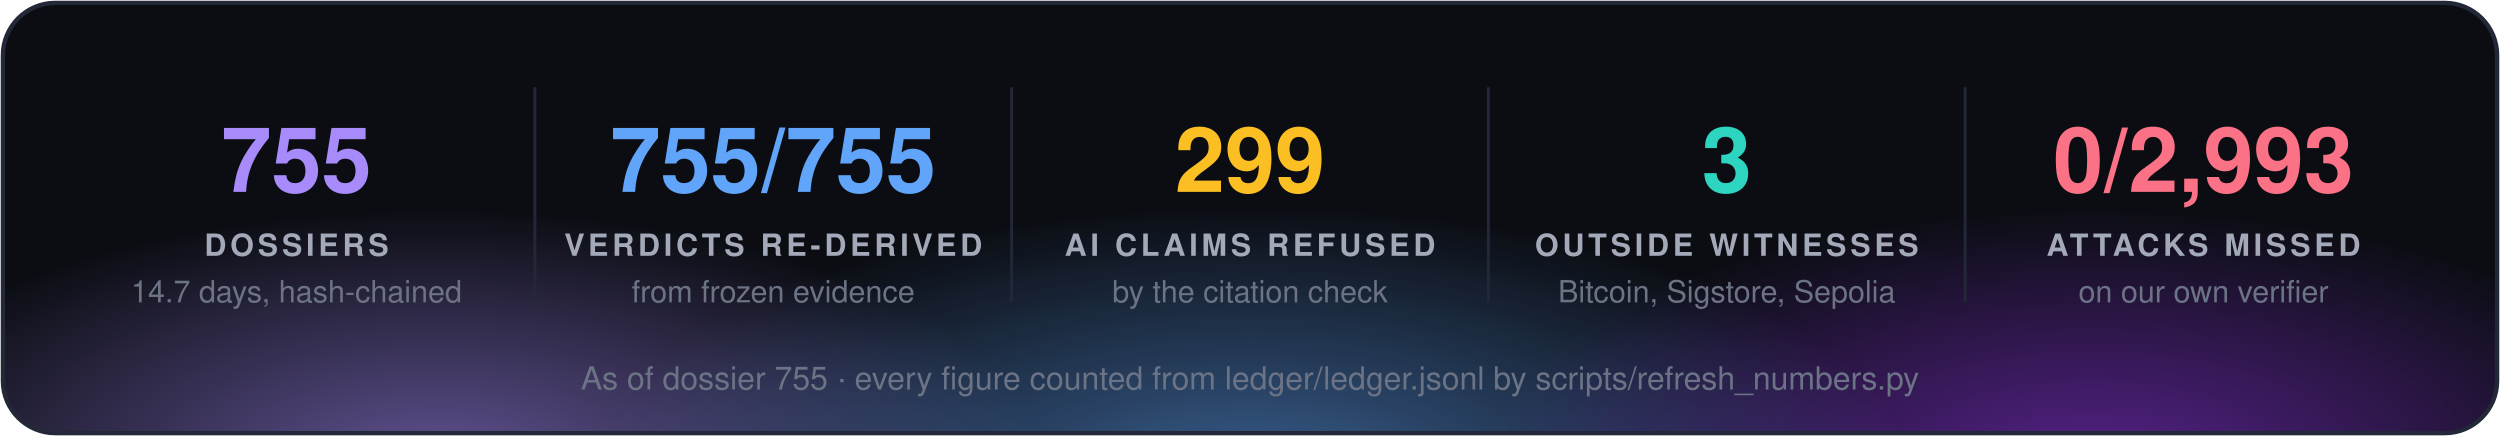
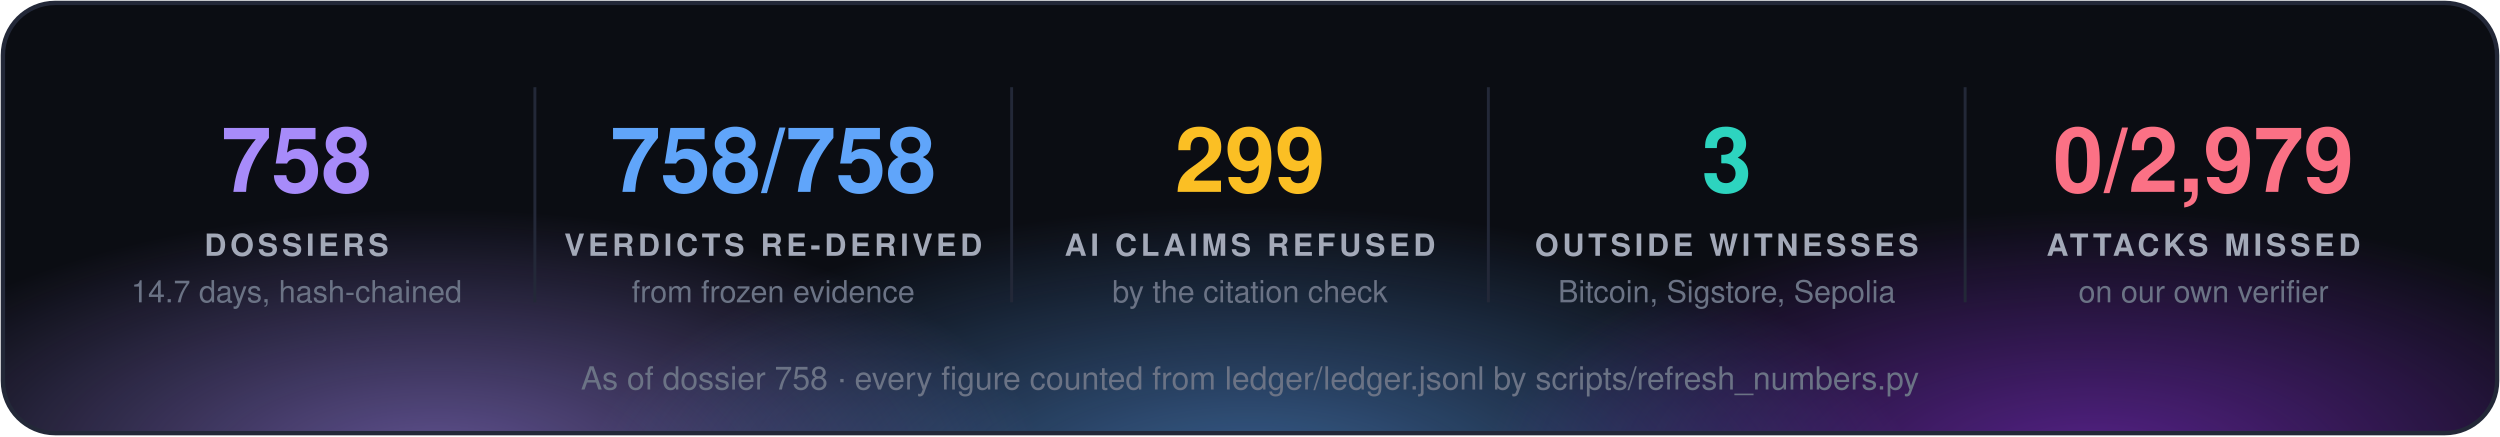
<svg xmlns="http://www.w3.org/2000/svg" width="860" height="150" viewBox="0 0 860 150" font-family="'Segoe UI', 'Helvetica Neue', Helvetica, Arial, sans-serif">
  <defs>
    <radialGradient id="g0" cx="50%" cy="50%" r="50%">
      <stop offset="0" stop-color="#a78bfa" stop-opacity="0.55" />
      <stop offset="1" stop-color="#a78bfa" stop-opacity="0" />
    </radialGradient>
    <radialGradient id="g1" cx="50%" cy="50%" r="50%">
      <stop offset="0" stop-color="#60a5fa" stop-opacity="0.55" />
      <stop offset="1" stop-color="#60a5fa" stop-opacity="0" />
    </radialGradient>
    <radialGradient id="g2" cx="50%" cy="50%" r="50%">
      <stop offset="0" stop-color="#9333ea" stop-opacity="0.55" />
      <stop offset="1" stop-color="#9333ea" stop-opacity="0" />
    </radialGradient>
    <clipPath id="panel">
      <rect x="1" y="1" width="858" height="148" rx="18" />
    </clipPath>
  </defs>
  <rect x="1" y="1" width="858" height="148" rx="18" fill="#0b0d13" />
  <g clip-path="url(#panel)">
    <ellipse cx="150" cy="160" rx="210" ry="88" fill="url(#g0)" />
    <ellipse cx="430" cy="168" rx="230" ry="97" fill="url(#g1)" />
    <ellipse cx="720" cy="160" rx="210" ry="88" fill="url(#g2)" />
  </g>
  <rect x="1" y="1" width="858" height="148" rx="18" fill="none" stroke="#232838" stroke-width="1.5" />
-   <text x="102.0" y="66" fill="#a78bfa" font-size="31" font-weight="700" text-anchor="middle">755</text>
+   <text x="102.0" y="66" fill="#a78bfa" font-size="31" font-weight="700" text-anchor="middle">758</text>
  <text x="102.0" y="88" fill="#a3a9b8" font-size="10.5" font-weight="700" letter-spacing="1.3" text-anchor="middle">DOSSIERS</text>
  <text x="102.0" y="104" fill="#6b7385" font-size="10.5" text-anchor="middle">14.7 days, hash-chained</text>
  <line x1="184.0" y1="30" x2="184.0" y2="104" stroke="#232838" />
-   <text x="266.0" y="66" fill="#60a5fa" font-size="31" font-weight="700" text-anchor="middle">755/755</text>
+   <text x="266.0" y="66" fill="#60a5fa" font-size="31" font-weight="700" text-anchor="middle">758/758</text>
  <text x="266.0" y="88" fill="#a3a9b8" font-size="10.5" font-weight="700" letter-spacing="1.3" text-anchor="middle">VERDICTS RE-DERIVED</text>
  <text x="266.0" y="104" fill="#6b7385" font-size="10.5" text-anchor="middle">from frozen evidence</text>
  <line x1="348.0" y1="30" x2="348.0" y2="104" stroke="#232838" />
  <text x="430.0" y="66" fill="#fbbf24" font-size="31" font-weight="700" text-anchor="middle">299</text>
  <text x="430.0" y="88" fill="#a3a9b8" font-size="10.5" font-weight="700" letter-spacing="1.3" text-anchor="middle">AI CLAIMS REFUSED</text>
  <text x="430.0" y="104" fill="#6b7385" font-size="10.5" text-anchor="middle">by the citation check</text>
  <line x1="512.0" y1="30" x2="512.0" y2="104" stroke="#232838" />
  <text x="594.0" y="66" fill="#2dd4bf" font-size="31" font-weight="700" text-anchor="middle">3</text>
  <text x="594.0" y="88" fill="#a3a9b8" font-size="10.5" font-weight="700" letter-spacing="1.3" text-anchor="middle">OUTSIDE WITNESSES</text>
  <text x="594.0" y="104" fill="#6b7385" font-size="10.5" text-anchor="middle">Bitcoin, Sigstore, Sepolia</text>
  <line x1="676.0" y1="30" x2="676.0" y2="104" stroke="#232838" />
-   <text x="758.0" y="66" fill="#fb7185" font-size="31" font-weight="700" text-anchor="middle">0/2,993</text>
+   <text x="758.0" y="66" fill="#fb7185" font-size="31" font-weight="700" text-anchor="middle">0/2,979</text>
  <text x="758.0" y="88" fill="#a3a9b8" font-size="10.5" font-weight="700" letter-spacing="1.3" text-anchor="middle">ATTACKS MISSED</text>
  <text x="758.0" y="104" fill="#6b7385" font-size="10.5" text-anchor="middle">on our own verifier</text>
-   <text x="430.0" y="134" fill="#6b7385" font-size="11" text-anchor="middle">As of dossier 755 · every figure counted from ledger/ledger.jsonl by scripts/refresh_numbers.py</text>
+   <text x="430.0" y="134" fill="#6b7385" font-size="11" text-anchor="middle">As of dossier 758 · every figure counted from ledger/ledger.jsonl by scripts/refresh_numbers.py</text>
</svg>
